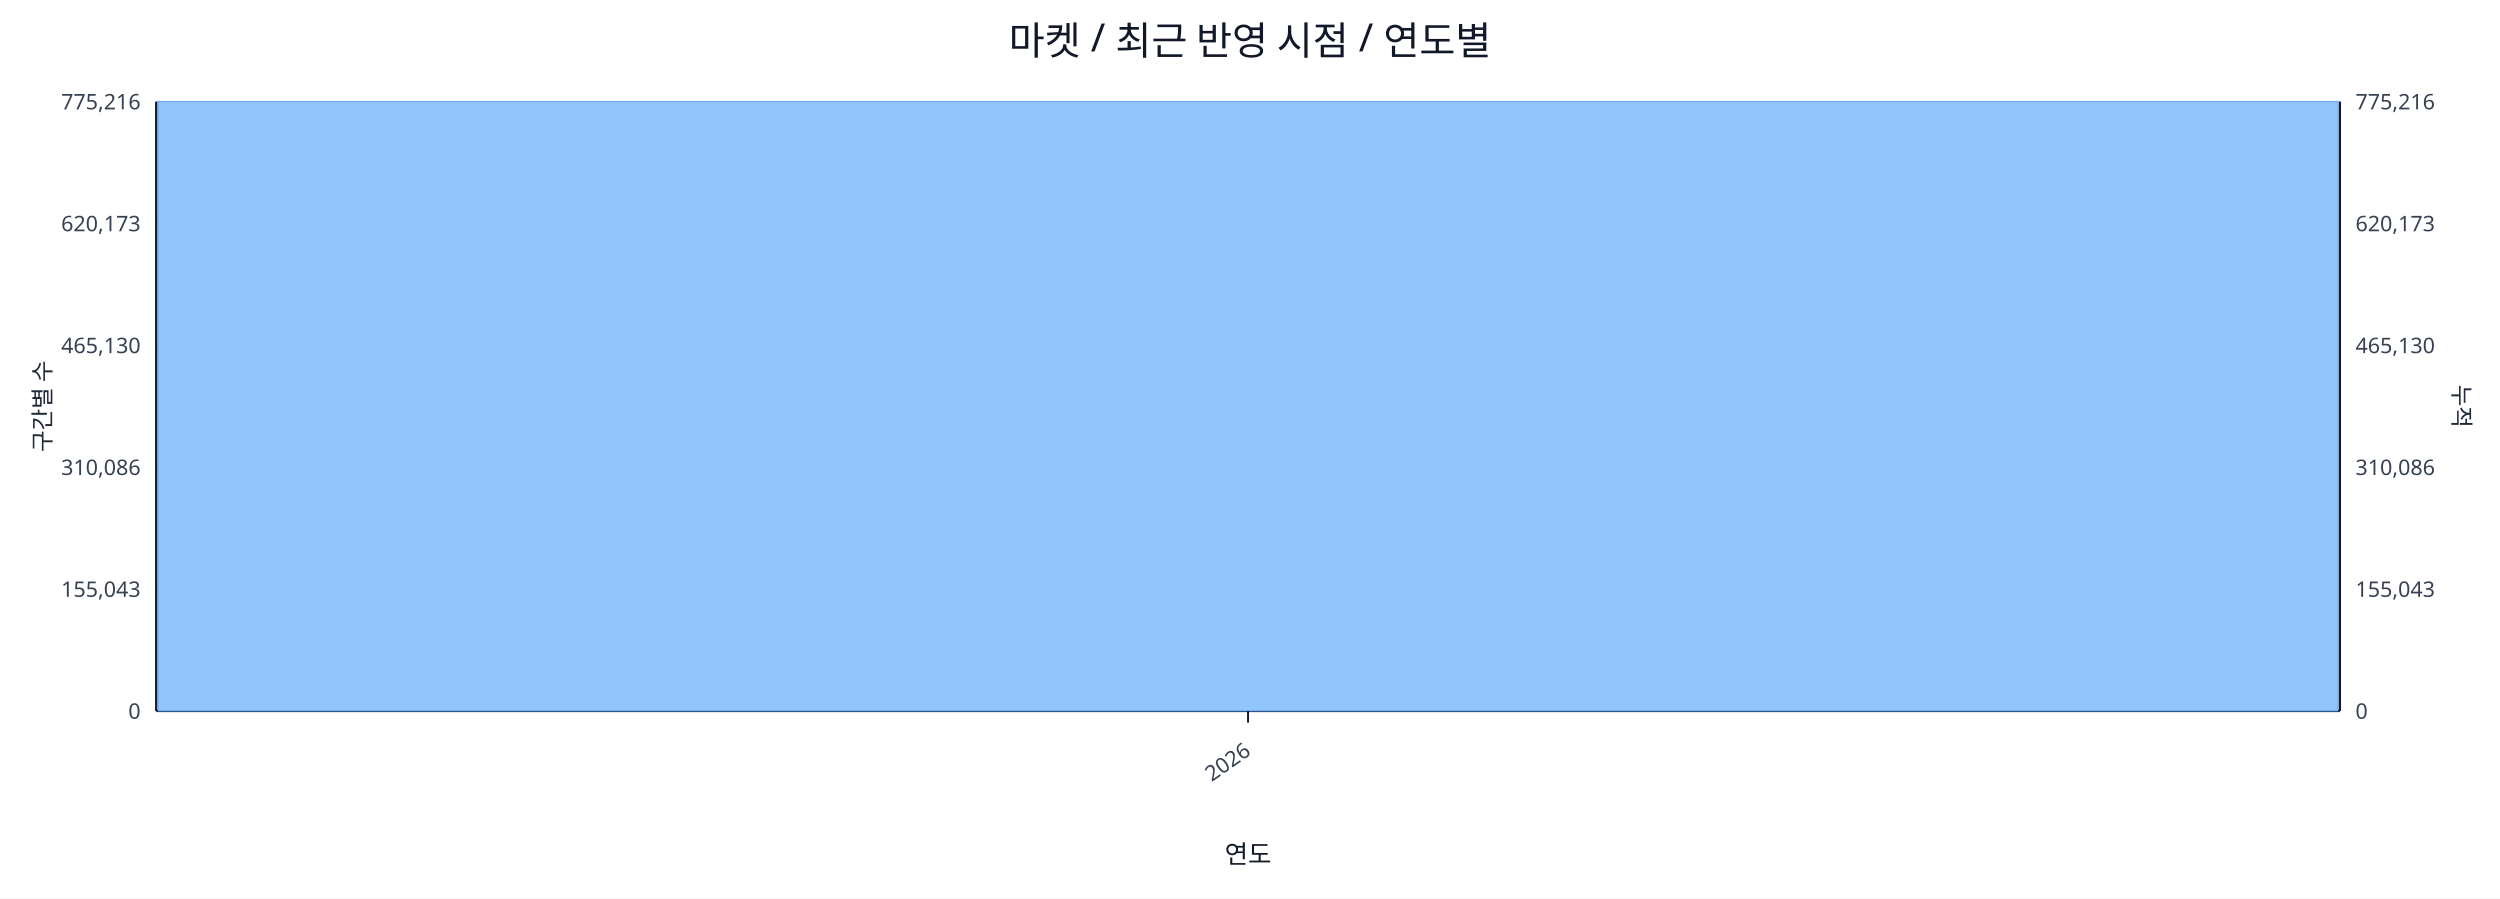
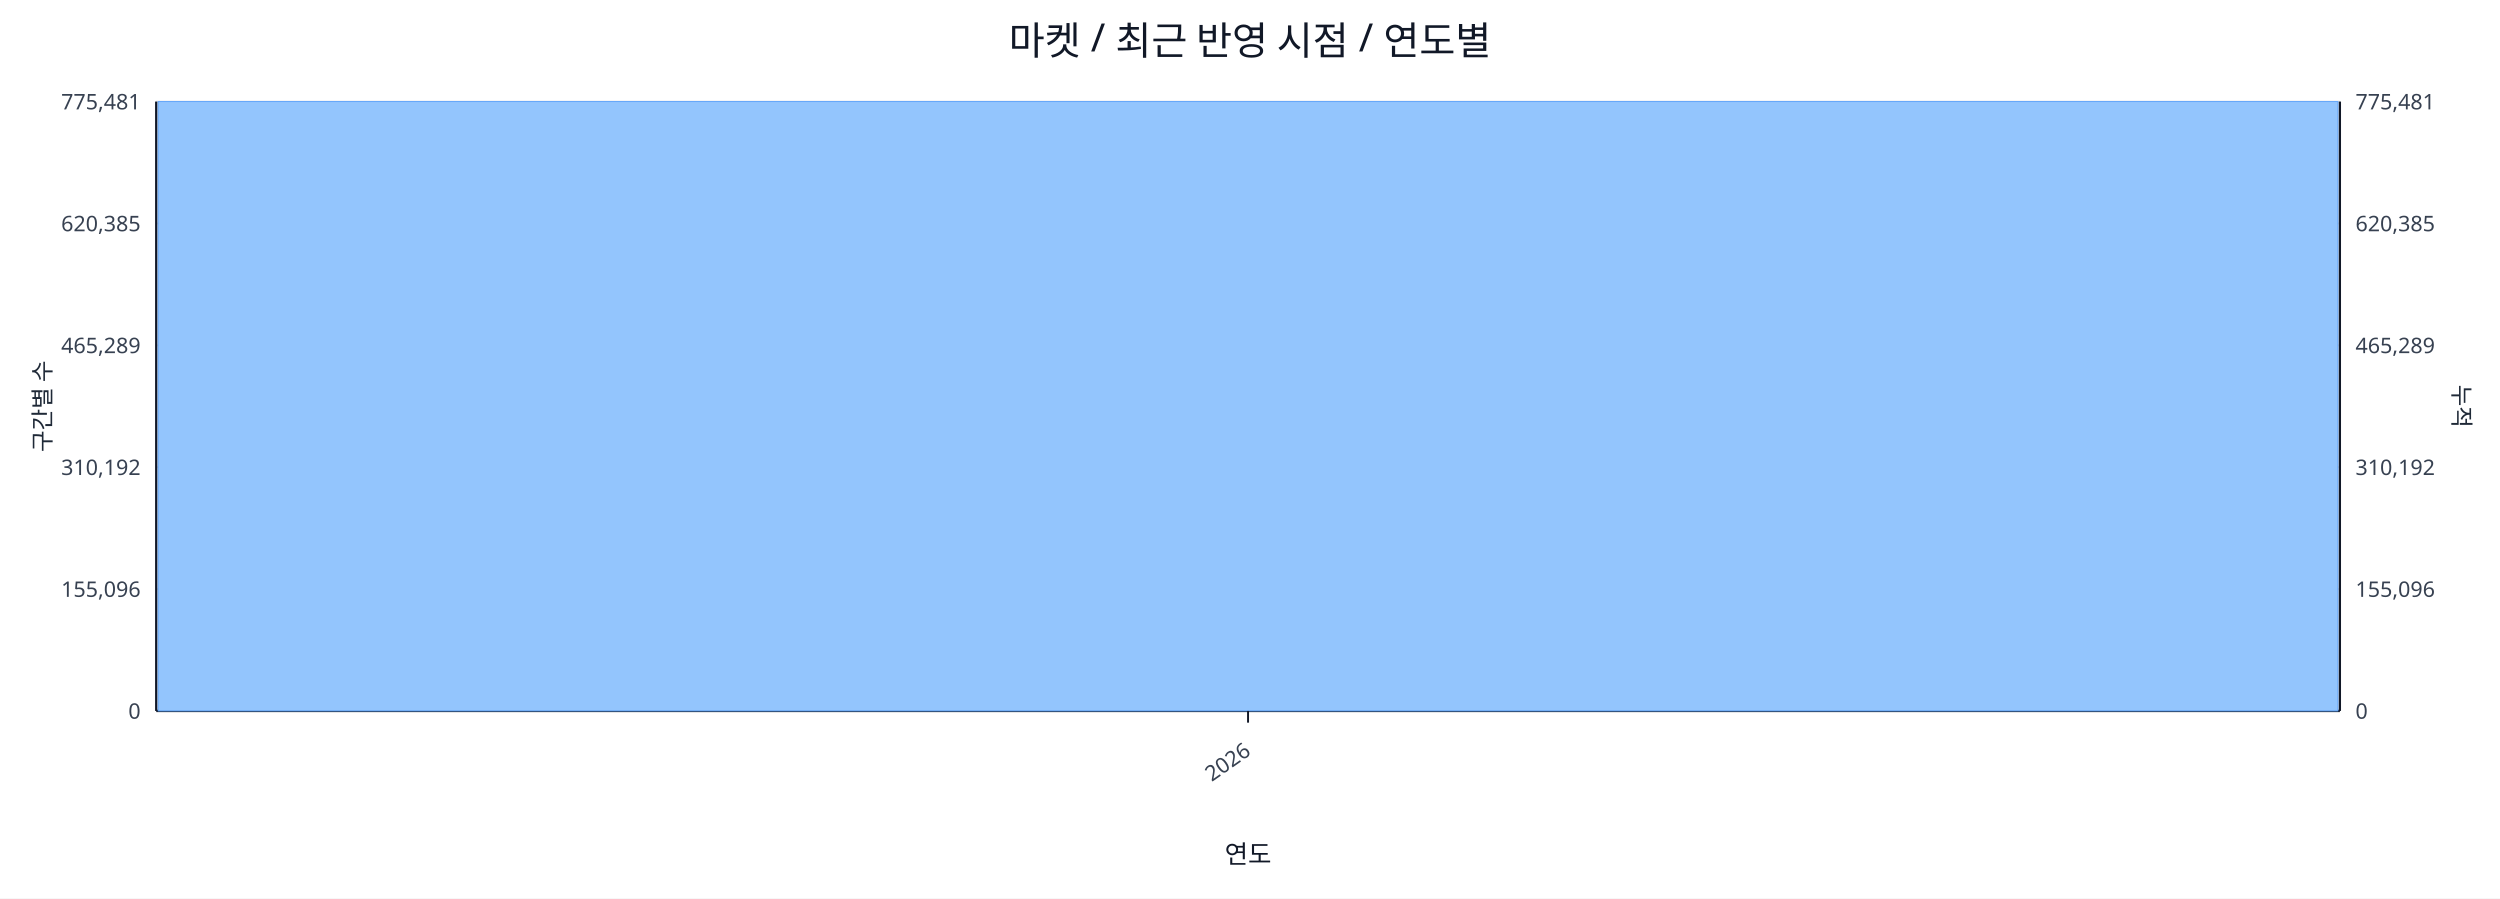
<svg xmlns="http://www.w3.org/2000/svg" width="1280" height="460" viewBox="0 0 1280 460">
  <rect x="0" y="0" width="100%" height="100%" fill="#ffffff" />
  <text x="640.0" y="28" font-size="20" text-anchor="middle" font-family="sans-serif" fill="#111827">마켓 / 최근 반영 시점 / 연도별</text>
  <line x1="80.0" y1="52.0" x2="1198.0" y2="52.0" stroke="#e5e7eb" stroke-width="1" />
-   <text x="72.0" y="56.0" font-size="11" text-anchor="end" font-family="sans-serif" fill="#374151">775,216</text>
-   <text x="1206.0" y="56.0" font-size="11" text-anchor="start" font-family="sans-serif" fill="#374151">775,216</text>
+   <text x="72.0" y="56.0" font-size="11" text-anchor="end" font-family="sans-serif" fill="#374151">775,481</text>
+   <text x="1206.0" y="56.0" font-size="11" text-anchor="start" font-family="sans-serif" fill="#374151">775,481</text>
  <line x1="80.0" y1="114.4" x2="1198.0" y2="114.4" stroke="#e5e7eb" stroke-width="1" />
-   <text x="72.0" y="118.4" font-size="11" text-anchor="end" font-family="sans-serif" fill="#374151">620,173</text>
-   <text x="1206.0" y="118.4" font-size="11" text-anchor="start" font-family="sans-serif" fill="#374151">620,173</text>
+   <text x="72.0" y="118.4" font-size="11" text-anchor="end" font-family="sans-serif" fill="#374151">620,385</text>
+   <text x="1206.0" y="118.4" font-size="11" text-anchor="start" font-family="sans-serif" fill="#374151">620,385</text>
  <line x1="80.0" y1="176.8" x2="1198.0" y2="176.8" stroke="#e5e7eb" stroke-width="1" />
-   <text x="72.0" y="180.8" font-size="11" text-anchor="end" font-family="sans-serif" fill="#374151">465,130</text>
-   <text x="1206.0" y="180.8" font-size="11" text-anchor="start" font-family="sans-serif" fill="#374151">465,130</text>
+   <text x="72.0" y="180.8" font-size="11" text-anchor="end" font-family="sans-serif" fill="#374151">465,289</text>
+   <text x="1206.0" y="180.8" font-size="11" text-anchor="start" font-family="sans-serif" fill="#374151">465,289</text>
  <line x1="80.0" y1="239.2" x2="1198.0" y2="239.2" stroke="#e5e7eb" stroke-width="1" />
-   <text x="72.0" y="243.2" font-size="11" text-anchor="end" font-family="sans-serif" fill="#374151">310,086</text>
-   <text x="1206.0" y="243.2" font-size="11" text-anchor="start" font-family="sans-serif" fill="#374151">310,086</text>
+   <text x="72.0" y="243.2" font-size="11" text-anchor="end" font-family="sans-serif" fill="#374151">310,192</text>
+   <text x="1206.0" y="243.2" font-size="11" text-anchor="start" font-family="sans-serif" fill="#374151">310,192</text>
  <line x1="80.0" y1="301.6" x2="1198.0" y2="301.6" stroke="#e5e7eb" stroke-width="1" />
-   <text x="72.0" y="305.6" font-size="11" text-anchor="end" font-family="sans-serif" fill="#374151">155,043</text>
-   <text x="1206.0" y="305.6" font-size="11" text-anchor="start" font-family="sans-serif" fill="#374151">155,043</text>
+   <text x="72.0" y="305.6" font-size="11" text-anchor="end" font-family="sans-serif" fill="#374151">155,096</text>
+   <text x="1206.0" y="305.6" font-size="11" text-anchor="start" font-family="sans-serif" fill="#374151">155,096</text>
  <line x1="80.0" y1="364.0" x2="1198.0" y2="364.0" stroke="#e5e7eb" stroke-width="1" />
  <text x="72.0" y="368.0" font-size="11" text-anchor="end" font-family="sans-serif" fill="#374151">0</text>
  <text x="1206.0" y="368.0" font-size="11" text-anchor="start" font-family="sans-serif" fill="#374151">0</text>
  <line x1="80.0" y1="364.0" x2="1198.0" y2="364.0" stroke="#111827" stroke-width="1.2" />
  <line x1="80.0" y1="52.0" x2="80.0" y2="364.0" stroke="#111827" stroke-width="1.2" />
  <line x1="1198.0" y1="52.0" x2="1198.0" y2="364.0" stroke="#111827" stroke-width="1.2" />
  <rect x="81.0" y="52.0" width="1116.0" height="312.0" fill="#93c5fd" stroke="#60a5fa" stroke-width="0.5" />
  <polyline fill="none" stroke="#ef4444" stroke-width="2" points="639.0,52.0" />
  <line x1="639.0" y1="364.0" x2="639.0" y2="370.0" stroke="#111827" stroke-width="1" />
  <text x="641.0" y="386.0" font-size="11" text-anchor="end" transform="rotate(-35 641.0 386.0)" font-family="sans-serif" fill="#374151">2026</text>
  <text x="26" y="208.0" font-size="12" transform="rotate(-90 26 208.0)" text-anchor="middle" font-family="sans-serif" fill="#1f2937">구간별 수</text>
  <text x="1256.0" y="208.0" font-size="12" transform="rotate(90 1256.0 208.0)" text-anchor="middle" font-family="sans-serif" fill="#1f2937">누적</text>
  <text x="639.0" y="442.0" font-size="13" text-anchor="middle" font-family="sans-serif" fill="#111827">연도</text>
</svg>
